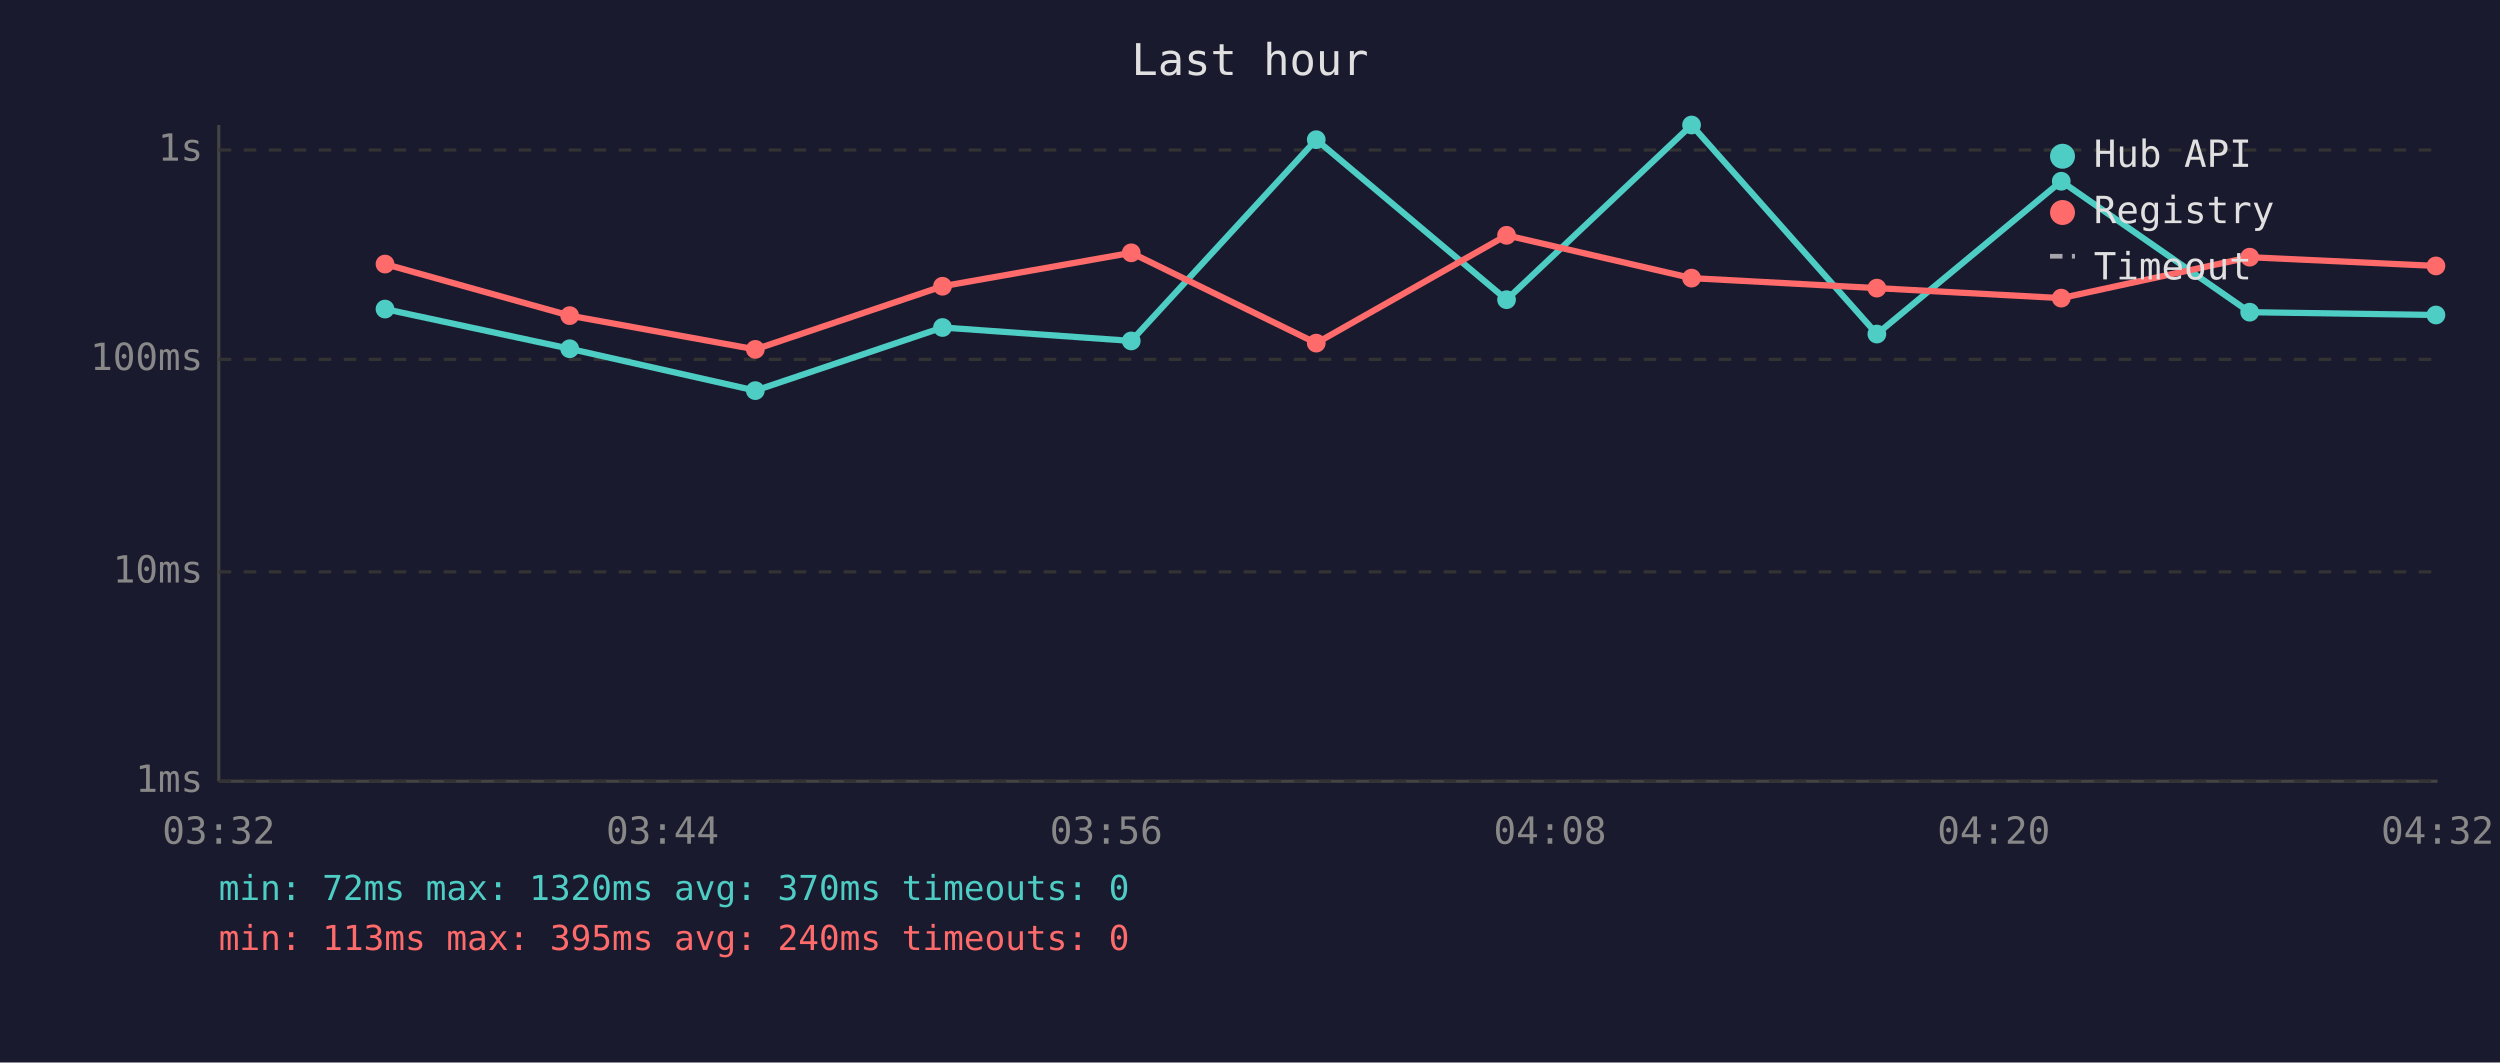
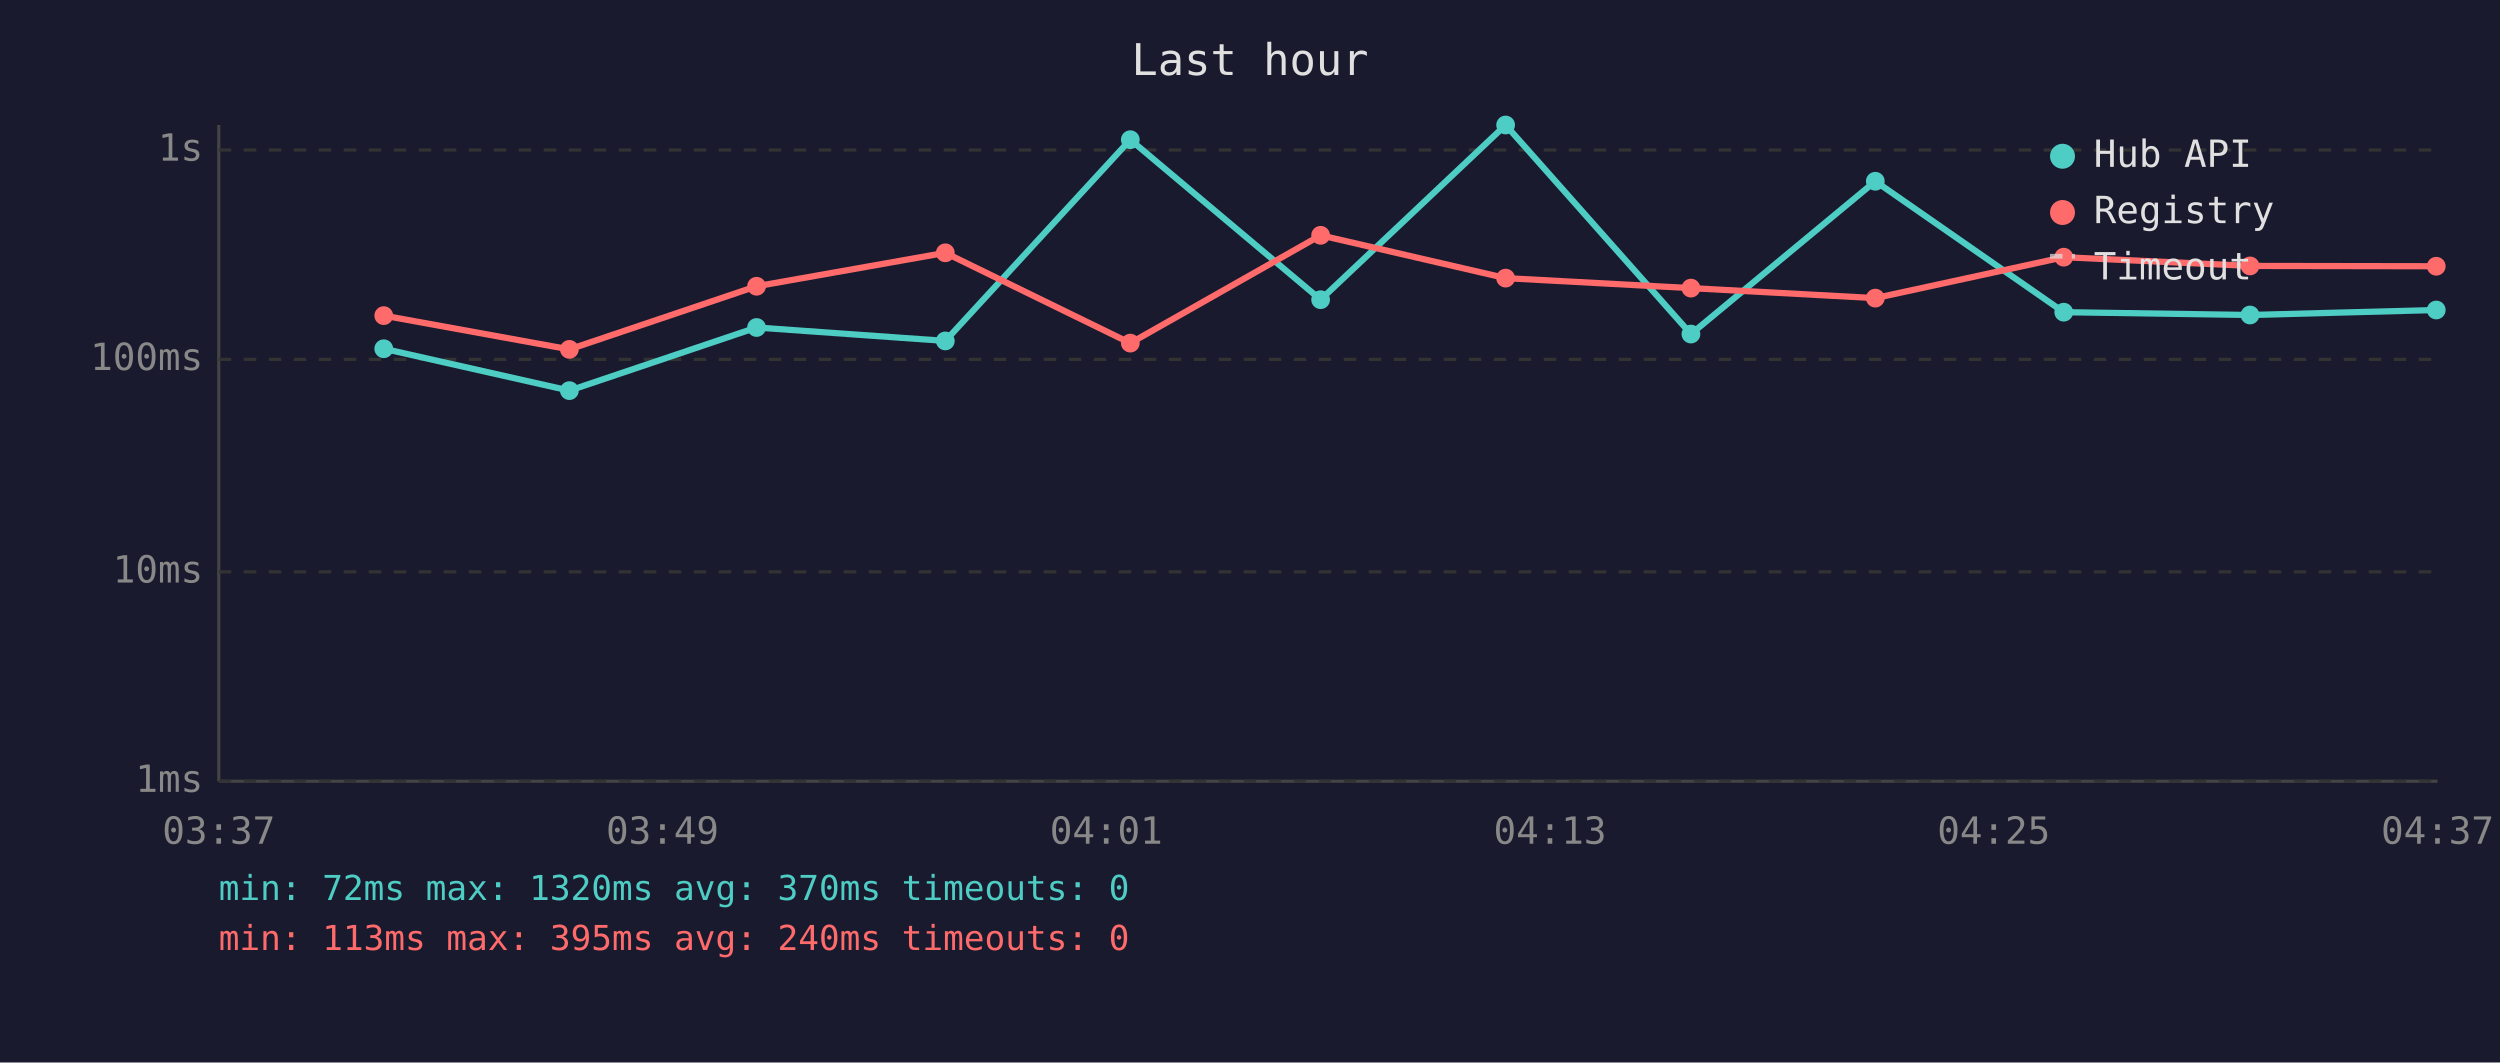
<svg xmlns="http://www.w3.org/2000/svg" viewBox="0 0 800 340" font-family="monospace" font-size="12">
  <rect width="800" height="340" fill="#1a1a2e" />
  <text x="400" y="24" fill="#e0e0e0" font-size="14" text-anchor="middle">Last hour</text>
  <line x1="70" y1="40" x2="70" y2="250" stroke="#444" stroke-width="1" />
  <line x1="70" y1="250" x2="780" y2="250" stroke="#444" stroke-width="1" />
  <line x1="70" y1="250" x2="780" y2="250" stroke="#333" stroke-width="1" stroke-dasharray="4" />
  <text x="65" y="250" fill="#888" text-anchor="end" dominant-baseline="middle">1ms</text>
  <line x1="70" y1="183" x2="780" y2="183" stroke="#333" stroke-width="1" stroke-dasharray="4" />
  <text x="65" y="183" fill="#888" text-anchor="end" dominant-baseline="middle">10ms</text>
  <line x1="70" y1="115" x2="780" y2="115" stroke="#333" stroke-width="1" stroke-dasharray="4" />
  <text x="65" y="115" fill="#888" text-anchor="end" dominant-baseline="middle">100ms</text>
  <line x1="70" y1="48" x2="780" y2="48" stroke="#333" stroke-width="1" stroke-dasharray="4" />
  <text x="65" y="48" fill="#888" text-anchor="end" dominant-baseline="middle">1s</text>
-   <text x="70" y="270" fill="#888" text-anchor="middle">03:32</text>
-   <text x="212" y="270" fill="#888" text-anchor="middle">03:44</text>
-   <text x="354" y="270" fill="#888" text-anchor="middle">03:56</text>
-   <text x="496" y="270" fill="#888" text-anchor="middle">04:08</text>
-   <text x="638" y="270" fill="#888" text-anchor="middle">04:20</text>
-   <text x="780" y="270" fill="#888" text-anchor="middle">04:32</text>
-   <polyline points="123.2,98.9 182.3,111.6 241.7,125.0 301.6,104.8 362.0,109.1 421.2,44.7 482.1,95.9 541.3,40.0 600.6,106.9 659.6,58.0 719.9,99.9 779.5,100.8" fill="none" stroke="#4ecdc4" stroke-width="2" opacity="1" />
-   <circle cx="123.2" cy="98.9" r="3" fill="#4ecdc4" />
-   <circle cx="182.3" cy="111.6" r="3" fill="#4ecdc4" />
-   <circle cx="241.7" cy="125.0" r="3" fill="#4ecdc4" />
-   <circle cx="301.6" cy="104.8" r="3" fill="#4ecdc4" />
-   <circle cx="362.0" cy="109.1" r="3" fill="#4ecdc4" />
-   <circle cx="421.2" cy="44.7" r="3" fill="#4ecdc4" />
-   <circle cx="482.1" cy="95.9" r="3" fill="#4ecdc4" />
-   <circle cx="541.3" cy="40.0" r="3" fill="#4ecdc4" />
-   <circle cx="600.6" cy="106.9" r="3" fill="#4ecdc4" />
-   <circle cx="659.6" cy="58.0" r="3" fill="#4ecdc4" />
-   <circle cx="719.9" cy="99.9" r="3" fill="#4ecdc4" />
-   <circle cx="779.5" cy="100.8" r="3" fill="#4ecdc4" />
-   <polyline points="123.2,84.5 182.3,101.0 241.7,111.8 301.6,91.6 362.0,80.9 421.2,109.8 482.1,75.3 541.3,89.0 600.6,92.2 659.6,95.4 719.9,82.3 779.5,85.1" fill="none" stroke="#ff6b6b" stroke-width="2" opacity="1" />
-   <circle cx="123.2" cy="84.5" r="3" fill="#ff6b6b" />
-   <circle cx="182.3" cy="101.0" r="3" fill="#ff6b6b" />
-   <circle cx="241.7" cy="111.8" r="3" fill="#ff6b6b" />
-   <circle cx="301.6" cy="91.6" r="3" fill="#ff6b6b" />
-   <circle cx="362.0" cy="80.9" r="3" fill="#ff6b6b" />
-   <circle cx="421.2" cy="109.8" r="3" fill="#ff6b6b" />
-   <circle cx="482.1" cy="75.3" r="3" fill="#ff6b6b" />
-   <circle cx="541.3" cy="89.0" r="3" fill="#ff6b6b" />
-   <circle cx="600.6" cy="92.2" r="3" fill="#ff6b6b" />
-   <circle cx="659.6" cy="95.4" r="3" fill="#ff6b6b" />
-   <circle cx="719.9" cy="82.3" r="3" fill="#ff6b6b" />
-   <circle cx="779.5" cy="85.1" r="3" fill="#ff6b6b" />
+   <text x="70" y="270" fill="#888" text-anchor="middle">03:37</text>
+   <text x="212" y="270" fill="#888" text-anchor="middle">03:49</text>
+   <text x="354" y="270" fill="#888" text-anchor="middle">04:01</text>
+   <text x="496" y="270" fill="#888" text-anchor="middle">04:13</text>
+   <text x="638" y="270" fill="#888" text-anchor="middle">04:25</text>
+   <text x="780" y="270" fill="#888" text-anchor="middle">04:37</text>
+   <polyline points="122.8,111.6 182.2,125.0 242.1,104.8 302.5,109.1 361.7,44.7 422.6,95.9 481.8,40.0 541.1,106.9 600.1,58.0 660.4,99.9 720.0,100.8 779.6,99.2" fill="none" stroke="#4ecdc4" stroke-width="2" opacity="1" />
+   <circle cx="122.8" cy="111.6" r="3" fill="#4ecdc4" />
+   <circle cx="182.2" cy="125.0" r="3" fill="#4ecdc4" />
+   <circle cx="242.1" cy="104.8" r="3" fill="#4ecdc4" />
+   <circle cx="302.5" cy="109.1" r="3" fill="#4ecdc4" />
+   <circle cx="361.7" cy="44.7" r="3" fill="#4ecdc4" />
+   <circle cx="422.6" cy="95.9" r="3" fill="#4ecdc4" />
+   <circle cx="481.8" cy="40.0" r="3" fill="#4ecdc4" />
+   <circle cx="541.1" cy="106.9" r="3" fill="#4ecdc4" />
+   <circle cx="600.1" cy="58.0" r="3" fill="#4ecdc4" />
+   <circle cx="660.4" cy="99.9" r="3" fill="#4ecdc4" />
+   <circle cx="720.0" cy="100.8" r="3" fill="#4ecdc4" />
+   <circle cx="779.6" cy="99.2" r="3" fill="#4ecdc4" />
+   <polyline points="122.8,101.0 182.2,111.8 242.1,91.6 302.5,80.9 361.7,109.8 422.6,75.3 481.8,89.0 541.1,92.2 600.1,95.4 660.4,82.3 720.0,85.1 779.6,85.2" fill="none" stroke="#ff6b6b" stroke-width="2" opacity="1" />
+   <circle cx="122.8" cy="101.0" r="3" fill="#ff6b6b" />
+   <circle cx="182.2" cy="111.8" r="3" fill="#ff6b6b" />
+   <circle cx="242.1" cy="91.6" r="3" fill="#ff6b6b" />
+   <circle cx="302.5" cy="80.9" r="3" fill="#ff6b6b" />
+   <circle cx="361.7" cy="109.8" r="3" fill="#ff6b6b" />
+   <circle cx="422.6" cy="75.3" r="3" fill="#ff6b6b" />
+   <circle cx="481.8" cy="89.0" r="3" fill="#ff6b6b" />
+   <circle cx="541.1" cy="92.2" r="3" fill="#ff6b6b" />
+   <circle cx="600.1" cy="95.4" r="3" fill="#ff6b6b" />
+   <circle cx="660.4" cy="82.3" r="3" fill="#ff6b6b" />
+   <circle cx="720.0" cy="85.1" r="3" fill="#ff6b6b" />
+   <circle cx="779.6" cy="85.2" r="3" fill="#ff6b6b" />
  <circle cx="660" cy="50" r="4" fill="#4ecdc4" />
  <text x="670" y="50" fill="#e0e0e0" dominant-baseline="middle">Hub API</text>
  <circle cx="660" cy="68" r="4" fill="#ff6b6b" />
  <text x="670" y="68" fill="#e0e0e0" dominant-baseline="middle">Registry</text>
  <line x1="656" y1="82" x2="664" y2="82" stroke="#e0e0e0" stroke-width="1.5" stroke-dasharray="4,3" opacity="0.7" />
  <text x="670" y="86" fill="#e0e0e0" dominant-baseline="middle">Timeout</text>
  <text x="70" y="288" fill="#4ecdc4" font-size="11">min: 72ms  max: 1320ms  avg: 370ms  timeouts: 0</text>
  <text x="70" y="304" fill="#ff6b6b" font-size="11">min: 113ms  max: 395ms  avg: 240ms  timeouts: 0</text>
</svg>
